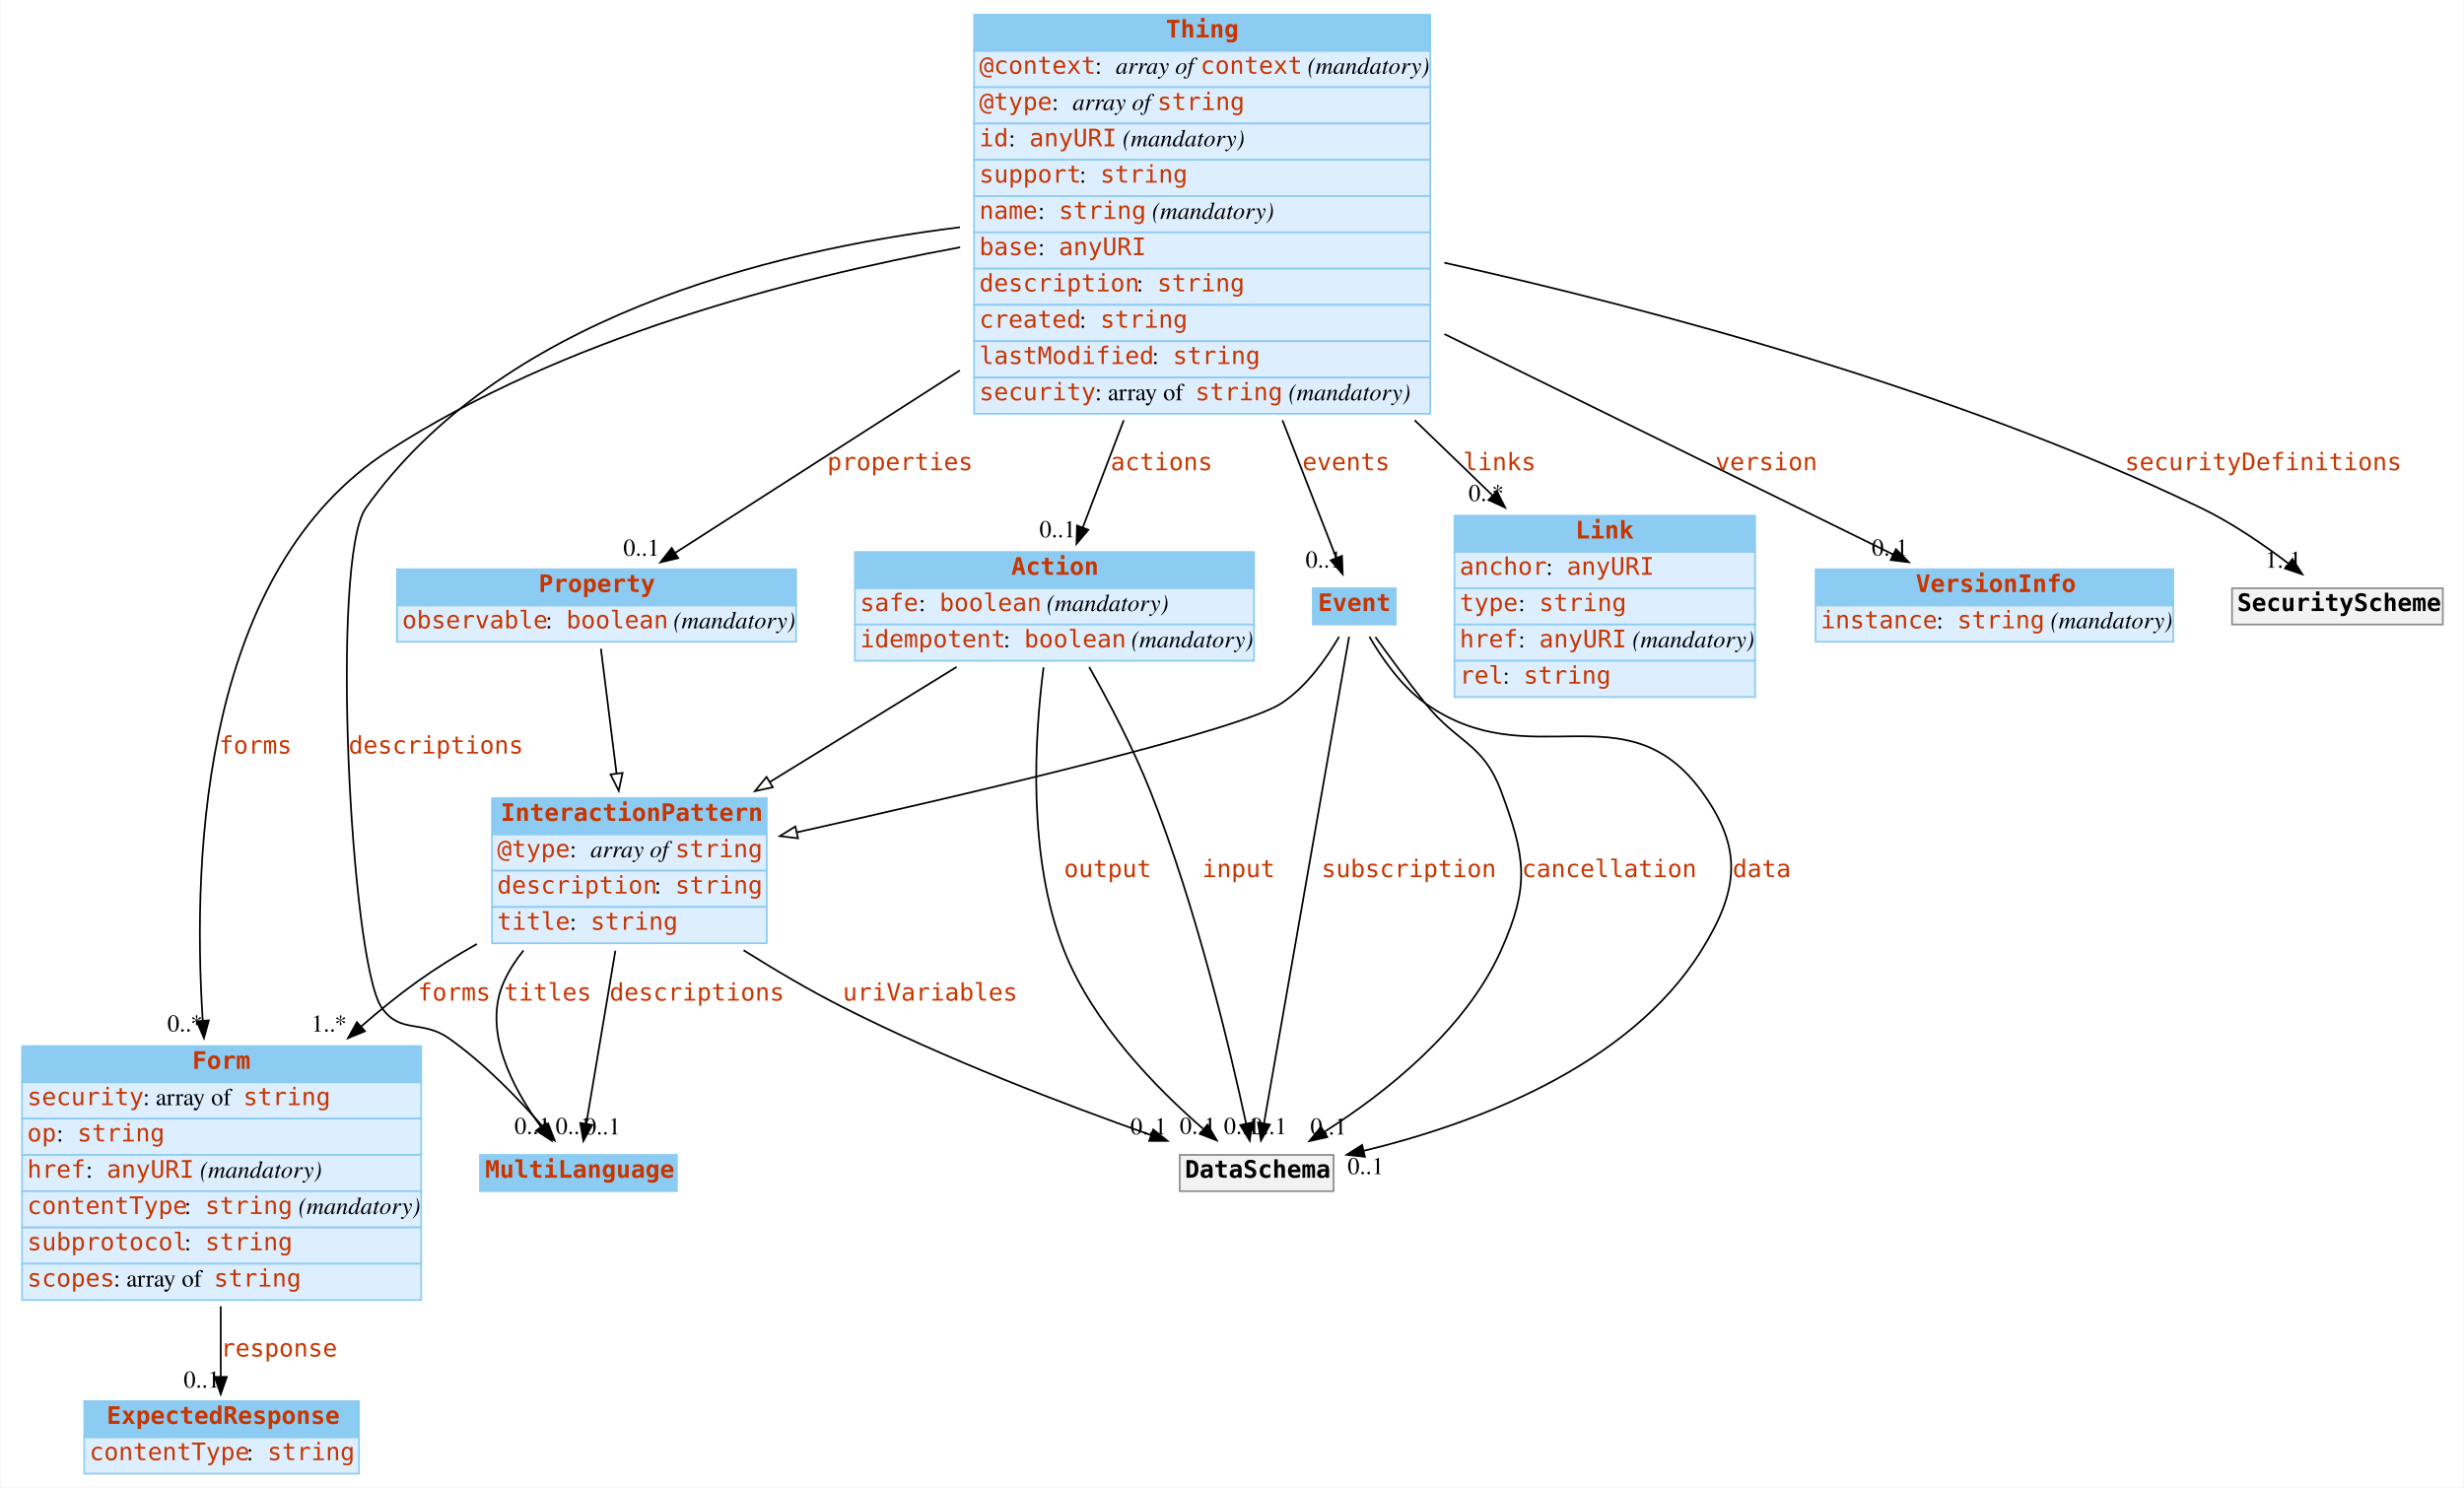
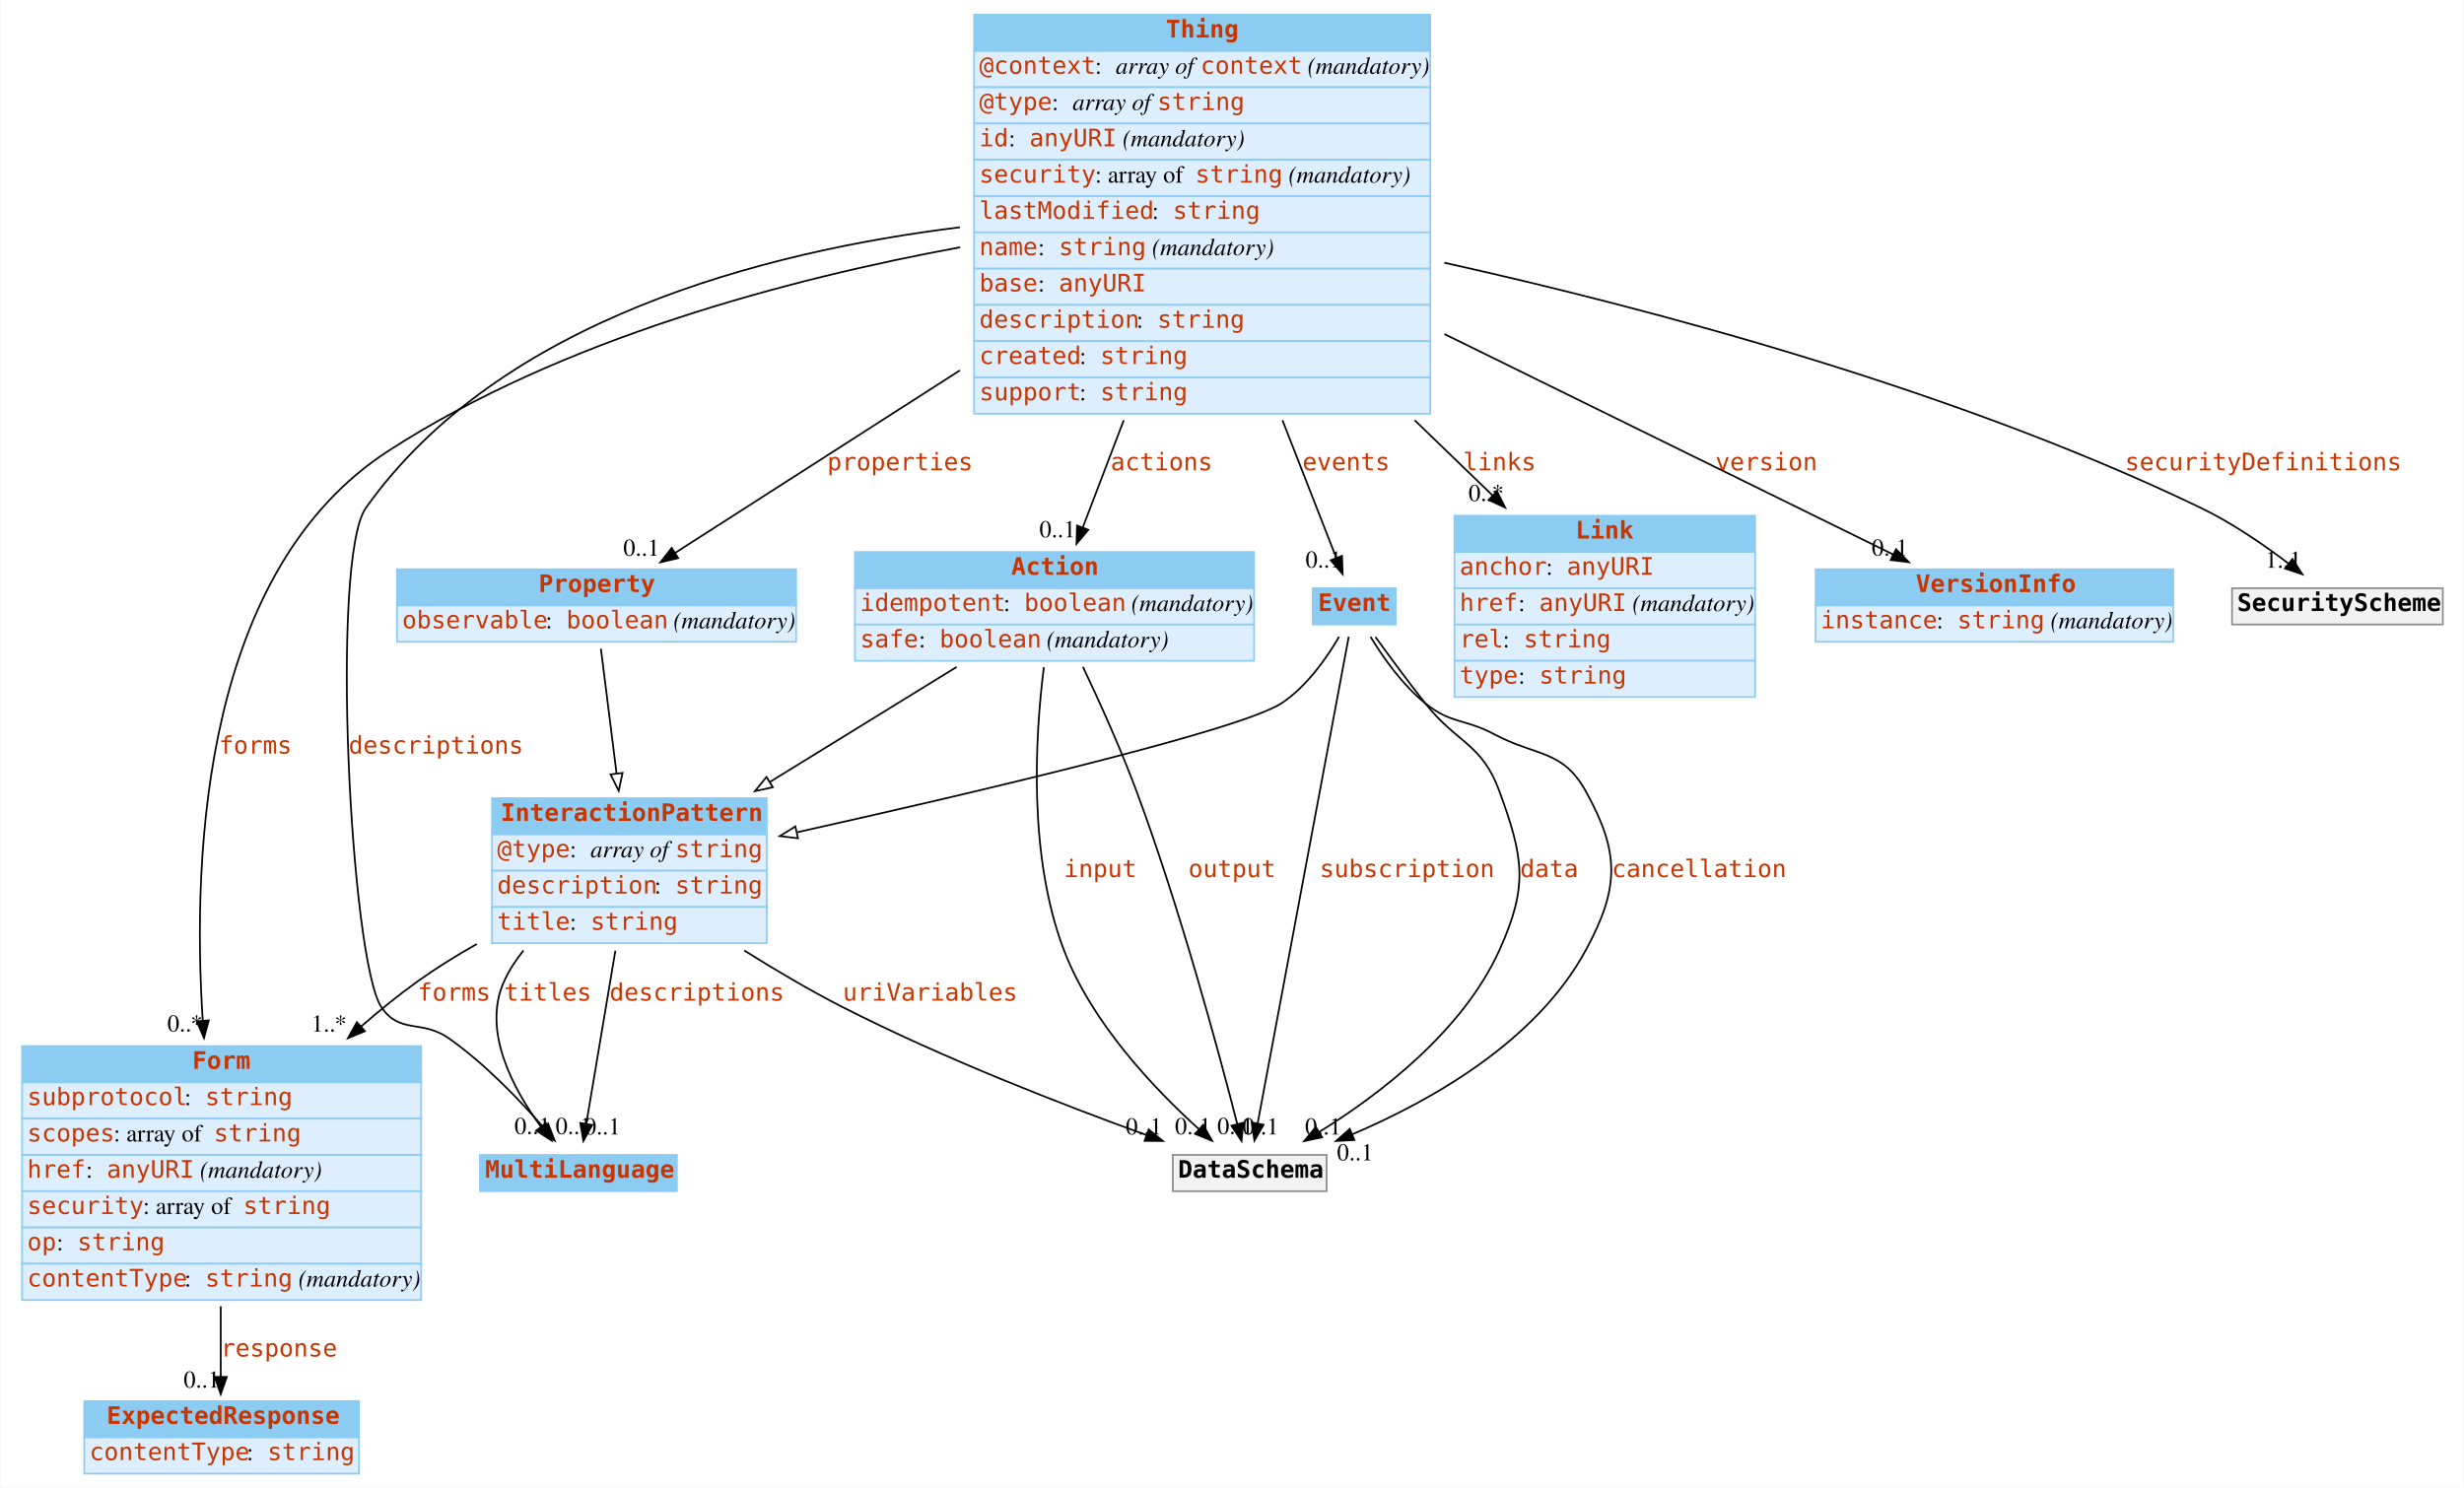
<svg xmlns="http://www.w3.org/2000/svg" width="1426pt" height="861pt" viewBox="0.00 0.00 1425.50 861.00">
  <g id="graph0" class="graph" transform="scale(1 1) rotate(0) translate(4 857)">
    <polygon fill="white" stroke="none" points="-4,4 -4,-857 1421.5,-857 1421.5,4 -4,4" />
    <g id="node1" class="node">
      <polygon fill="#8ccbf2" stroke="none" points="273.5,-167.5 273.5,-188.5 387.5,-188.5 387.5,-167.5 273.5,-167.5" />
      <polygon fill="none" stroke="#8ccbf2" points="273.5,-167.5 273.5,-188.5 387.5,-188.5 387.5,-167.5 273.5,-167.5" />
      <text text-anchor="start" x="276.5" y="-175.3" font-family="mono" font-weight="bold" font-size="14.00" fill="#c83500">MultiLanguage</text>
    </g>
    <g id="node2" class="node">
      <polygon fill="#8ccbf2" stroke="none" points="280.5,-374 280.5,-395 439.5,-395 439.5,-374 280.5,-374" />
      <polygon fill="none" stroke="#8ccbf2" points="280.5,-374 280.5,-395 439.5,-395 439.5,-374 280.5,-374" />
      <text text-anchor="start" x="285.5" y="-381.8" font-family="mono" font-weight="bold" font-size="14.00" fill="#c83500">InteractionPattern</text>
      <polygon fill="#ddeeff" stroke="none" points="280.5,-353 280.5,-374 439.5,-374 439.5,-353 280.5,-353" />
      <polygon fill="none" stroke="#8ccbf2" points="280.5,-353 280.5,-374 439.5,-374 439.5,-353 280.5,-353" />
      <text text-anchor="start" x="283.5" y="-360.8" font-family="mono" font-size="14.00" fill="#c83500">@type</text>
      <text text-anchor="start" x="325.5" y="-360.8" font-family="Times,serif" font-size="14.00"> : </text>
      <text text-anchor="start" x="337.5" y="-360.8" font-family="Times,serif" font-style="italic" font-size="14.00">array of </text>
      <text text-anchor="start" x="386.5" y="-360.8" font-family="mono" font-size="14.00" fill="#c83500">string</text>
      <polygon fill="#ddeeff" stroke="none" points="280.5,-332 280.5,-353 439.5,-353 439.5,-332 280.5,-332" />
      <polygon fill="none" stroke="#8ccbf2" points="280.5,-332 280.5,-353 439.5,-353 439.5,-332 280.5,-332" />
      <text text-anchor="start" x="283.5" y="-339.8" font-family="mono" font-size="14.00" fill="#c83500">description</text>
      <text text-anchor="start" x="374.5" y="-339.8" font-family="Times,serif" font-size="14.00"> : </text>
      <text text-anchor="start" x="386.5" y="-339.8" font-family="mono" font-size="14.00" fill="#c83500">string</text>
      <polygon fill="#ddeeff" stroke="none" points="280.5,-311 280.5,-332 439.5,-332 439.5,-311 280.5,-311" />
      <polygon fill="none" stroke="#8ccbf2" points="280.5,-311 280.5,-332 439.5,-332 439.5,-311 280.5,-311" />
      <text text-anchor="start" x="283.5" y="-318.8" font-family="mono" font-size="14.00" fill="#c83500">title</text>
      <text text-anchor="start" x="325.5" y="-318.8" font-family="Times,serif" font-size="14.00"> : </text>
      <text text-anchor="start" x="337.5" y="-318.8" font-family="mono" font-size="14.00" fill="#c83500">string</text>
    </g>
-     <g id="edge2" class="edge">
+     <g id="edge3" class="edge">
      <path fill="none" stroke="black" d="M298.721,-306.848C294.257,-301.317 290.383,-295.353 287.5,-289 274.629,-260.634 292.356,-227.202 308.791,-204.808" />
      <polygon fill="black" stroke="black" points="311.631,-206.857 314.961,-196.799 306.085,-202.585 311.631,-206.857" />
      <text text-anchor="start" x="287.5" y="-277.8" font-family="mono" font-size="14.00" fill="#c83500">titles</text>
      <text text-anchor="middle" x="303.961" y="-200.599" font-family="Times,serif" font-size="14.00">0..1</text>
    </g>
    <g id="edge4" class="edge">
      <path fill="none" stroke="black" d="M351.881,-306.678C346.541,-274.918 339.582,-233.52 335.077,-206.726" />
      <polygon fill="black" stroke="black" points="338.475,-205.828 333.366,-196.547 331.572,-206.989 338.475,-205.828" />
      <text text-anchor="start" x="348.5" y="-277.8" font-family="mono" font-size="14.00" fill="#c83500">descriptions</text>
      <text text-anchor="middle" x="344.366" y="-200.347" font-family="Times,serif" font-size="14.00">0..1</text>
    </g>
    <g id="node4" class="node">
      <polygon fill="#8ccbf2" stroke="none" points="8.5,-230.5 8.5,-251.5 239.5,-251.5 239.5,-230.5 8.5,-230.5" />
      <polygon fill="none" stroke="#8ccbf2" points="8.5,-230.5 8.5,-251.5 239.5,-251.5 239.5,-230.5 8.5,-230.5" />
      <text text-anchor="start" x="107" y="-238.3" font-family="mono" font-weight="bold" font-size="14.00" fill="#c83500">Form</text>
      <polygon fill="#ddeeff" stroke="none" points="8.5,-209.5 8.5,-230.5 239.5,-230.5 239.5,-209.5 8.5,-209.5" />
      <polygon fill="none" stroke="#8ccbf2" points="8.5,-209.5 8.5,-230.5 239.5,-230.5 239.5,-209.5 8.5,-209.5" />
-       <text text-anchor="start" x="11.5" y="-217.3" font-family="mono" font-size="14.00" fill="#c83500">security</text>
-       <text text-anchor="start" x="78.5" y="-217.3" font-family="Times,serif" font-size="14.00"> : array of </text>
-       <text text-anchor="start" x="136.5" y="-217.3" font-family="mono" font-size="14.00" fill="#c83500">string</text>
+       <text text-anchor="start" x="11.5" y="-217.3" font-family="mono" font-size="14.00" fill="#c83500">subprotocol</text>
+       <text text-anchor="start" x="102.5" y="-217.3" font-family="Times,serif" font-size="14.00"> : </text>
+       <text text-anchor="start" x="114.5" y="-217.3" font-family="mono" font-size="14.00" fill="#c83500">string</text>
      <polygon fill="#ddeeff" stroke="none" points="8.5,-188.5 8.5,-209.5 239.5,-209.5 239.5,-188.5 8.5,-188.5" />
      <polygon fill="none" stroke="#8ccbf2" points="8.5,-188.5 8.5,-209.5 239.5,-209.5 239.5,-188.5 8.5,-188.5" />
-       <text text-anchor="start" x="11.5" y="-196.3" font-family="mono" font-size="14.00" fill="#c83500">op</text>
-       <text text-anchor="start" x="28.5" y="-196.3" font-family="Times,serif" font-size="14.00"> : </text>
-       <text text-anchor="start" x="40.5" y="-196.3" font-family="mono" font-size="14.00" fill="#c83500">string</text>
+       <text text-anchor="start" x="11.5" y="-196.3" font-family="mono" font-size="14.00" fill="#c83500">scopes</text>
+       <text text-anchor="start" x="61.5" y="-196.3" font-family="Times,serif" font-size="14.00"> : array of </text>
+       <text text-anchor="start" x="119.5" y="-196.3" font-family="mono" font-size="14.00" fill="#c83500">string</text>
      <polygon fill="#ddeeff" stroke="none" points="8.5,-167.5 8.5,-188.5 239.5,-188.5 239.5,-167.5 8.5,-167.5" />
      <polygon fill="none" stroke="#8ccbf2" points="8.5,-167.5 8.5,-188.5 239.5,-188.5 239.5,-167.5 8.5,-167.5" />
      <text text-anchor="start" x="11.5" y="-175.3" font-family="mono" font-size="14.00" fill="#c83500">href</text>
      <text text-anchor="start" x="45.5" y="-175.3" font-family="Times,serif" font-size="14.00"> : </text>
      <text text-anchor="start" x="57.5" y="-175.3" font-family="mono" font-size="14.00" fill="#c83500">anyURI</text>
      <text text-anchor="start" x="107.5" y="-175.3" font-family="Times,serif" font-size="14.00"> </text>
      <text text-anchor="start" x="111.5" y="-175.3" font-family="Times,serif" font-style="italic" font-size="14.00">(mandatory)</text>
      <polygon fill="#ddeeff" stroke="none" points="8.5,-146.5 8.5,-167.5 239.5,-167.5 239.5,-146.5 8.5,-146.5" />
      <polygon fill="none" stroke="#8ccbf2" points="8.5,-146.5 8.5,-167.5 239.5,-167.5 239.5,-146.5 8.5,-146.5" />
-       <text text-anchor="start" x="11.5" y="-154.3" font-family="mono" font-size="14.00" fill="#c83500">contentType</text>
-       <text text-anchor="start" x="102.5" y="-154.3" font-family="Times,serif" font-size="14.00"> : </text>
-       <text text-anchor="start" x="114.5" y="-154.3" font-family="mono" font-size="14.00" fill="#c83500">string</text>
-       <text text-anchor="start" x="164.5" y="-154.3" font-family="Times,serif" font-size="14.00"> </text>
-       <text text-anchor="start" x="168.5" y="-154.3" font-family="Times,serif" font-style="italic" font-size="14.00">(mandatory)</text>
+       <text text-anchor="start" x="11.5" y="-154.3" font-family="mono" font-size="14.00" fill="#c83500">security</text>
+       <text text-anchor="start" x="78.5" y="-154.3" font-family="Times,serif" font-size="14.00"> : array of </text>
+       <text text-anchor="start" x="136.5" y="-154.3" font-family="mono" font-size="14.00" fill="#c83500">string</text>
      <polygon fill="#ddeeff" stroke="none" points="8.5,-125.5 8.5,-146.5 239.5,-146.5 239.5,-125.5 8.5,-125.5" />
      <polygon fill="none" stroke="#8ccbf2" points="8.5,-125.5 8.5,-146.5 239.5,-146.5 239.5,-125.5 8.5,-125.5" />
-       <text text-anchor="start" x="11.5" y="-133.3" font-family="mono" font-size="14.00" fill="#c83500">subprotocol</text>
-       <text text-anchor="start" x="102.5" y="-133.3" font-family="Times,serif" font-size="14.00"> : </text>
-       <text text-anchor="start" x="114.5" y="-133.3" font-family="mono" font-size="14.00" fill="#c83500">string</text>
+       <text text-anchor="start" x="11.5" y="-133.3" font-family="mono" font-size="14.00" fill="#c83500">op</text>
+       <text text-anchor="start" x="28.5" y="-133.3" font-family="Times,serif" font-size="14.00"> : </text>
+       <text text-anchor="start" x="40.5" y="-133.3" font-family="mono" font-size="14.00" fill="#c83500">string</text>
      <polygon fill="#ddeeff" stroke="none" points="8.5,-104.5 8.5,-125.5 239.5,-125.5 239.5,-104.5 8.5,-104.5" />
      <polygon fill="none" stroke="#8ccbf2" points="8.5,-104.5 8.5,-125.5 239.5,-125.5 239.5,-104.5 8.5,-104.5" />
-       <text text-anchor="start" x="11.5" y="-112.3" font-family="mono" font-size="14.00" fill="#c83500">scopes</text>
-       <text text-anchor="start" x="61.5" y="-112.3" font-family="Times,serif" font-size="14.00"> : array of </text>
-       <text text-anchor="start" x="119.5" y="-112.3" font-family="mono" font-size="14.00" fill="#c83500">string</text>
+       <text text-anchor="start" x="11.5" y="-112.3" font-family="mono" font-size="14.00" fill="#c83500">contentType</text>
+       <text text-anchor="start" x="102.5" y="-112.3" font-family="Times,serif" font-size="14.00"> : </text>
+       <text text-anchor="start" x="114.5" y="-112.3" font-family="mono" font-size="14.00" fill="#c83500">string</text>
+       <text text-anchor="start" x="164.5" y="-112.3" font-family="Times,serif" font-size="14.00"> </text>
+       <text text-anchor="start" x="168.5" y="-112.3" font-family="Times,serif" font-style="italic" font-size="14.00">(mandatory)</text>
    </g>
    <g id="edge1" class="edge">
      <path fill="none" stroke="black" d="M271.695,-310.582C259.876,-303.887 248.163,-296.628 237.5,-289 226.454,-281.098 215.419,-272.16 204.803,-262.88" />
      <polygon fill="black" stroke="black" points="206.95,-260.105 197.153,-256.073 202.297,-265.335 206.95,-260.105" />
      <text text-anchor="start" x="237.5" y="-277.8" font-family="mono" font-size="14.00" fill="#c83500">forms</text>
      <text text-anchor="middle" x="186.153" y="-259.873" font-family="Times,serif" font-size="14.00">1..*</text>
    </g>
    <g id="node11" class="node">
-       <polygon fill="#f2f2f2" stroke="none" points="678.5,-167.5 678.5,-188.5 767.5,-188.5 767.5,-167.5 678.5,-167.5" />
-       <polygon fill="none" stroke="#8c8c8c" points="678.5,-167.5 678.5,-188.5 767.5,-188.5 767.5,-167.5 678.5,-167.5" />
-       <text text-anchor="start" x="681.5" y="-175.3" font-family="mono" font-weight="bold" font-size="14.00">DataSchema</text>
-     </g>
-     <g id="edge3" class="edge">
-       <path fill="none" stroke="black" d="M426.079,-306.963C444.305,-295.513 464.33,-283.714 483.5,-274 542.268,-244.221 612.753,-217.356 661.889,-199.95" />
-       <polygon fill="black" stroke="black" points="663.149,-203.217 671.421,-196.597 660.826,-196.614 663.149,-203.217" />
+       <polygon fill="#f2f2f2" stroke="none" points="674.5,-167.5 674.5,-188.5 763.5,-188.5 763.5,-167.5 674.5,-167.5" />
+       <polygon fill="none" stroke="#8c8c8c" points="674.5,-167.5 674.5,-188.5 763.5,-188.5 763.5,-167.5 674.5,-167.5" />
+       <text text-anchor="start" x="677.5" y="-175.3" font-family="mono" font-weight="bold" font-size="14.00">DataSchema</text>
+     </g>
+     <g id="edge2" class="edge">
+       <path fill="none" stroke="black" d="M426.44,-306.835C444.58,-295.448 464.472,-283.712 483.5,-274 541.396,-244.451 610.782,-217.52 659.086,-200.034" />
+       <polygon fill="black" stroke="black" points="660.532,-203.234 668.759,-196.557 658.164,-196.646 660.532,-203.234" />
      <text text-anchor="start" x="483.5" y="-277.8" font-family="mono" font-size="14.00" fill="#c83500">uriVariables</text>
-       <text text-anchor="middle" x="660.421" y="-200.397" font-family="Times,serif" font-size="14.00">0..1</text>
+       <text text-anchor="middle" x="657.759" y="-200.357" font-family="Times,serif" font-size="14.00">0..1</text>
    </g>
    <g id="node3" class="node">
      <polygon fill="#8ccbf2" stroke="none" points="837.5,-537.5 837.5,-558.5 1011.5,-558.5 1011.5,-537.5 837.5,-537.5" />
      <polygon fill="none" stroke="#8ccbf2" points="837.5,-537.5 837.5,-558.5 1011.5,-558.5 1011.5,-537.5 837.5,-537.5" />
      <text text-anchor="start" x="907.5" y="-545.3" font-family="mono" font-weight="bold" font-size="14.00" fill="#c83500">Link</text>
      <polygon fill="#ddeeff" stroke="none" points="837.5,-516.5 837.5,-537.5 1011.5,-537.5 1011.5,-516.5 837.5,-516.5" />
      <polygon fill="none" stroke="#8ccbf2" points="837.5,-516.5 837.5,-537.5 1011.5,-537.5 1011.5,-516.5 837.5,-516.5" />
      <text text-anchor="start" x="840.5" y="-524.3" font-family="mono" font-size="14.00" fill="#c83500">anchor</text>
      <text text-anchor="start" x="890.5" y="-524.3" font-family="Times,serif" font-size="14.00"> : </text>
      <text text-anchor="start" x="902.5" y="-524.3" font-family="mono" font-size="14.00" fill="#c83500">anyURI</text>
      <polygon fill="#ddeeff" stroke="none" points="837.5,-495.5 837.5,-516.5 1011.5,-516.5 1011.5,-495.5 837.5,-495.5" />
      <polygon fill="none" stroke="#8ccbf2" points="837.5,-495.5 837.5,-516.5 1011.5,-516.5 1011.5,-495.5 837.5,-495.5" />
-       <text text-anchor="start" x="840.5" y="-503.3" font-family="mono" font-size="14.00" fill="#c83500">type</text>
+       <text text-anchor="start" x="840.5" y="-503.3" font-family="mono" font-size="14.00" fill="#c83500">href</text>
      <text text-anchor="start" x="874.5" y="-503.3" font-family="Times,serif" font-size="14.00"> : </text>
-       <text text-anchor="start" x="886.5" y="-503.3" font-family="mono" font-size="14.00" fill="#c83500">string</text>
+       <text text-anchor="start" x="886.5" y="-503.3" font-family="mono" font-size="14.00" fill="#c83500">anyURI</text>
+       <text text-anchor="start" x="936.5" y="-503.3" font-family="Times,serif" font-size="14.00"> </text>
+       <text text-anchor="start" x="940.5" y="-503.3" font-family="Times,serif" font-style="italic" font-size="14.00">(mandatory)</text>
      <polygon fill="#ddeeff" stroke="none" points="837.5,-474.5 837.5,-495.5 1011.5,-495.5 1011.5,-474.5 837.5,-474.5" />
      <polygon fill="none" stroke="#8ccbf2" points="837.5,-474.5 837.5,-495.5 1011.5,-495.5 1011.5,-474.5 837.5,-474.5" />
-       <text text-anchor="start" x="840.5" y="-482.3" font-family="mono" font-size="14.00" fill="#c83500">href</text>
-       <text text-anchor="start" x="874.5" y="-482.3" font-family="Times,serif" font-size="14.00"> : </text>
-       <text text-anchor="start" x="886.5" y="-482.3" font-family="mono" font-size="14.00" fill="#c83500">anyURI</text>
-       <text text-anchor="start" x="936.5" y="-482.3" font-family="Times,serif" font-size="14.00"> </text>
-       <text text-anchor="start" x="940.5" y="-482.3" font-family="Times,serif" font-style="italic" font-size="14.00">(mandatory)</text>
+       <text text-anchor="start" x="840.5" y="-482.3" font-family="mono" font-size="14.00" fill="#c83500">rel</text>
+       <text text-anchor="start" x="865.5" y="-482.3" font-family="Times,serif" font-size="14.00"> : </text>
+       <text text-anchor="start" x="877.5" y="-482.3" font-family="mono" font-size="14.00" fill="#c83500">string</text>
      <polygon fill="#ddeeff" stroke="none" points="837.5,-453.5 837.5,-474.5 1011.5,-474.5 1011.5,-453.5 837.5,-453.5" />
      <polygon fill="none" stroke="#8ccbf2" points="837.5,-453.5 837.5,-474.5 1011.5,-474.5 1011.5,-453.5 837.5,-453.5" />
-       <text text-anchor="start" x="840.5" y="-461.3" font-family="mono" font-size="14.00" fill="#c83500">rel</text>
-       <text text-anchor="start" x="865.5" y="-461.3" font-family="Times,serif" font-size="14.00"> : </text>
-       <text text-anchor="start" x="877.5" y="-461.3" font-family="mono" font-size="14.00" fill="#c83500">string</text>
+       <text text-anchor="start" x="840.5" y="-461.3" font-family="mono" font-size="14.00" fill="#c83500">type</text>
+       <text text-anchor="start" x="874.5" y="-461.3" font-family="Times,serif" font-size="14.00"> : </text>
+       <text text-anchor="start" x="886.5" y="-461.3" font-family="mono" font-size="14.00" fill="#c83500">string</text>
    </g>
    <g id="node7" class="node">
      <polygon fill="#8ccbf2" stroke="none" points="44.5,-25 44.5,-46 203.5,-46 203.5,-25 44.5,-25" />
      <polygon fill="none" stroke="#8ccbf2" points="44.5,-25 44.5,-46 203.5,-46 203.5,-25 44.5,-25" />
      <text text-anchor="start" x="57.5" y="-32.8" font-family="mono" font-weight="bold" font-size="14.00" fill="#c83500">ExpectedResponse</text>
      <polygon fill="#ddeeff" stroke="none" points="44.5,-4 44.5,-25 203.5,-25 203.5,-4 44.5,-4" />
      <polygon fill="none" stroke="#8ccbf2" points="44.5,-4 44.5,-25 203.5,-25 203.5,-4 44.5,-4" />
      <text text-anchor="start" x="47.5" y="-11.8" font-family="mono" font-size="14.00" fill="#c83500">contentType</text>
      <text text-anchor="start" x="138.5" y="-11.8" font-family="Times,serif" font-size="14.00"> : </text>
      <text text-anchor="start" x="150.5" y="-11.8" font-family="mono" font-size="14.00" fill="#c83500">string</text>
    </g>
    <g id="edge5" class="edge">
      <path fill="none" stroke="black" d="M123.5,-100.862C123.5,-86.558 123.5,-72.295 123.5,-60.116" />
      <polygon fill="black" stroke="black" points="127,-60 123.5,-50 120,-60 127,-60" />
      <text text-anchor="start" x="123.5" y="-71.8" font-family="mono" font-size="14.00" fill="#c83500">response</text>
      <text text-anchor="middle" x="112.5" y="-53.8" font-family="Times,serif" font-size="14.00">0..1</text>
    </g>
    <g id="node5" class="node">
      <polygon fill="#8ccbf2" stroke="none" points="559.5,-827.5 559.5,-848.5 823.5,-848.5 823.5,-827.5 559.5,-827.5" />
      <polygon fill="none" stroke="#8ccbf2" points="559.5,-827.5 559.5,-848.5 823.5,-848.5 823.5,-827.5 559.5,-827.5" />
      <text text-anchor="start" x="670.5" y="-835.3" font-family="mono" font-weight="bold" font-size="14.00" fill="#c83500">Thing</text>
      <polygon fill="#ddeeff" stroke="none" points="559.5,-806.5 559.5,-827.5 823.5,-827.5 823.5,-806.5 559.5,-806.5" />
      <polygon fill="none" stroke="#8ccbf2" points="559.5,-806.5 559.5,-827.5 823.5,-827.5 823.5,-806.5 559.5,-806.5" />
      <text text-anchor="start" x="562.5" y="-814.3" font-family="mono" font-size="14.00" fill="#c83500">@context</text>
      <text text-anchor="start" x="629.5" y="-814.3" font-family="Times,serif" font-size="14.00"> : </text>
      <text text-anchor="start" x="641.5" y="-814.3" font-family="Times,serif" font-style="italic" font-size="14.00">array of </text>
      <text text-anchor="start" x="690.5" y="-814.3" font-family="mono" font-size="14.00" fill="#c83500">context</text>
      <text text-anchor="start" x="748.5" y="-814.3" font-family="Times,serif" font-size="14.00"> </text>
      <text text-anchor="start" x="752.5" y="-814.3" font-family="Times,serif" font-style="italic" font-size="14.00">(mandatory)</text>
      <polygon fill="#ddeeff" stroke="none" points="559.5,-785.5 559.5,-806.5 823.5,-806.5 823.5,-785.5 559.5,-785.5" />
      <polygon fill="none" stroke="#8ccbf2" points="559.5,-785.5 559.5,-806.5 823.5,-806.5 823.5,-785.5 559.5,-785.5" />
      <text text-anchor="start" x="562.5" y="-793.3" font-family="mono" font-size="14.00" fill="#c83500">@type</text>
      <text text-anchor="start" x="604.5" y="-793.3" font-family="Times,serif" font-size="14.00"> : </text>
      <text text-anchor="start" x="616.5" y="-793.3" font-family="Times,serif" font-style="italic" font-size="14.00">array of </text>
      <text text-anchor="start" x="665.5" y="-793.3" font-family="mono" font-size="14.00" fill="#c83500">string</text>
      <polygon fill="#ddeeff" stroke="none" points="559.5,-764.5 559.5,-785.5 823.5,-785.5 823.5,-764.5 559.5,-764.5" />
      <polygon fill="none" stroke="#8ccbf2" points="559.5,-764.5 559.5,-785.5 823.5,-785.5 823.5,-764.5 559.5,-764.5" />
      <text text-anchor="start" x="562.5" y="-772.3" font-family="mono" font-size="14.00" fill="#c83500">id</text>
      <text text-anchor="start" x="579.5" y="-772.3" font-family="Times,serif" font-size="14.00"> : </text>
      <text text-anchor="start" x="591.5" y="-772.3" font-family="mono" font-size="14.00" fill="#c83500">anyURI</text>
      <text text-anchor="start" x="641.5" y="-772.3" font-family="Times,serif" font-size="14.00"> </text>
      <text text-anchor="start" x="645.5" y="-772.3" font-family="Times,serif" font-style="italic" font-size="14.00">(mandatory)</text>
      <polygon fill="#ddeeff" stroke="none" points="559.5,-743.5 559.5,-764.5 823.5,-764.5 823.5,-743.5 559.5,-743.5" />
      <polygon fill="none" stroke="#8ccbf2" points="559.5,-743.5 559.5,-764.5 823.5,-764.5 823.5,-743.5 559.5,-743.5" />
-       <text text-anchor="start" x="562.5" y="-751.3" font-family="mono" font-size="14.00" fill="#c83500">support</text>
-       <text text-anchor="start" x="620.5" y="-751.3" font-family="Times,serif" font-size="14.00"> : </text>
-       <text text-anchor="start" x="632.5" y="-751.3" font-family="mono" font-size="14.00" fill="#c83500">string</text>
+       <text text-anchor="start" x="562.5" y="-751.3" font-family="mono" font-size="14.00" fill="#c83500">security</text>
+       <text text-anchor="start" x="629.5" y="-751.3" font-family="Times,serif" font-size="14.00"> : array of </text>
+       <text text-anchor="start" x="687.5" y="-751.3" font-family="mono" font-size="14.00" fill="#c83500">string</text>
+       <text text-anchor="start" x="737.5" y="-751.3" font-family="Times,serif" font-size="14.00"> </text>
+       <text text-anchor="start" x="741.5" y="-751.3" font-family="Times,serif" font-style="italic" font-size="14.00">(mandatory)</text>
      <polygon fill="#ddeeff" stroke="none" points="559.5,-722.5 559.5,-743.5 823.5,-743.5 823.5,-722.5 559.5,-722.5" />
      <polygon fill="none" stroke="#8ccbf2" points="559.5,-722.5 559.5,-743.5 823.5,-743.5 823.5,-722.5 559.5,-722.5" />
-       <text text-anchor="start" x="562.5" y="-730.3" font-family="mono" font-size="14.00" fill="#c83500">name</text>
-       <text text-anchor="start" x="596.5" y="-730.3" font-family="Times,serif" font-size="14.00"> : </text>
-       <text text-anchor="start" x="608.5" y="-730.3" font-family="mono" font-size="14.00" fill="#c83500">string</text>
-       <text text-anchor="start" x="658.5" y="-730.3" font-family="Times,serif" font-size="14.00"> </text>
-       <text text-anchor="start" x="662.5" y="-730.3" font-family="Times,serif" font-style="italic" font-size="14.00">(mandatory)</text>
+       <text text-anchor="start" x="562.5" y="-730.3" font-family="mono" font-size="14.00" fill="#c83500">lastModified</text>
+       <text text-anchor="start" x="662.5" y="-730.3" font-family="Times,serif" font-size="14.00"> : </text>
+       <text text-anchor="start" x="674.5" y="-730.3" font-family="mono" font-size="14.00" fill="#c83500">string</text>
      <polygon fill="#ddeeff" stroke="none" points="559.5,-701.5 559.5,-722.5 823.5,-722.5 823.5,-701.5 559.5,-701.5" />
      <polygon fill="none" stroke="#8ccbf2" points="559.5,-701.5 559.5,-722.5 823.5,-722.5 823.5,-701.5 559.5,-701.5" />
-       <text text-anchor="start" x="562.5" y="-709.3" font-family="mono" font-size="14.00" fill="#c83500">base</text>
+       <text text-anchor="start" x="562.5" y="-709.3" font-family="mono" font-size="14.00" fill="#c83500">name</text>
      <text text-anchor="start" x="596.5" y="-709.3" font-family="Times,serif" font-size="14.00"> : </text>
-       <text text-anchor="start" x="608.5" y="-709.3" font-family="mono" font-size="14.00" fill="#c83500">anyURI</text>
+       <text text-anchor="start" x="608.5" y="-709.3" font-family="mono" font-size="14.00" fill="#c83500">string</text>
+       <text text-anchor="start" x="658.5" y="-709.3" font-family="Times,serif" font-size="14.00"> </text>
+       <text text-anchor="start" x="662.5" y="-709.3" font-family="Times,serif" font-style="italic" font-size="14.00">(mandatory)</text>
      <polygon fill="#ddeeff" stroke="none" points="559.5,-680.5 559.5,-701.5 823.5,-701.5 823.5,-680.5 559.5,-680.5" />
      <polygon fill="none" stroke="#8ccbf2" points="559.5,-680.5 559.5,-701.5 823.5,-701.5 823.5,-680.5 559.5,-680.5" />
-       <text text-anchor="start" x="562.5" y="-688.3" font-family="mono" font-size="14.00" fill="#c83500">description</text>
-       <text text-anchor="start" x="653.5" y="-688.3" font-family="Times,serif" font-size="14.00"> : </text>
-       <text text-anchor="start" x="665.5" y="-688.3" font-family="mono" font-size="14.00" fill="#c83500">string</text>
+       <text text-anchor="start" x="562.5" y="-688.3" font-family="mono" font-size="14.00" fill="#c83500">base</text>
+       <text text-anchor="start" x="596.5" y="-688.3" font-family="Times,serif" font-size="14.00"> : </text>
+       <text text-anchor="start" x="608.5" y="-688.3" font-family="mono" font-size="14.00" fill="#c83500">anyURI</text>
      <polygon fill="#ddeeff" stroke="none" points="559.5,-659.5 559.5,-680.5 823.5,-680.5 823.5,-659.5 559.5,-659.5" />
      <polygon fill="none" stroke="#8ccbf2" points="559.5,-659.5 559.5,-680.5 823.5,-680.5 823.5,-659.5 559.5,-659.5" />
-       <text text-anchor="start" x="562.5" y="-667.3" font-family="mono" font-size="14.00" fill="#c83500">created</text>
-       <text text-anchor="start" x="620.5" y="-667.3" font-family="Times,serif" font-size="14.00"> : </text>
-       <text text-anchor="start" x="632.5" y="-667.3" font-family="mono" font-size="14.00" fill="#c83500">string</text>
+       <text text-anchor="start" x="562.5" y="-667.3" font-family="mono" font-size="14.00" fill="#c83500">description</text>
+       <text text-anchor="start" x="653.5" y="-667.3" font-family="Times,serif" font-size="14.00"> : </text>
+       <text text-anchor="start" x="665.5" y="-667.3" font-family="mono" font-size="14.00" fill="#c83500">string</text>
      <polygon fill="#ddeeff" stroke="none" points="559.5,-638.5 559.5,-659.5 823.5,-659.5 823.5,-638.5 559.5,-638.5" />
      <polygon fill="none" stroke="#8ccbf2" points="559.5,-638.5 559.5,-659.5 823.5,-659.5 823.5,-638.5 559.5,-638.5" />
-       <text text-anchor="start" x="562.5" y="-646.3" font-family="mono" font-size="14.00" fill="#c83500">lastModified</text>
-       <text text-anchor="start" x="662.5" y="-646.3" font-family="Times,serif" font-size="14.00"> : </text>
-       <text text-anchor="start" x="674.5" y="-646.3" font-family="mono" font-size="14.00" fill="#c83500">string</text>
+       <text text-anchor="start" x="562.5" y="-646.3" font-family="mono" font-size="14.00" fill="#c83500">created</text>
+       <text text-anchor="start" x="620.5" y="-646.3" font-family="Times,serif" font-size="14.00"> : </text>
+       <text text-anchor="start" x="632.5" y="-646.3" font-family="mono" font-size="14.00" fill="#c83500">string</text>
      <polygon fill="#ddeeff" stroke="none" points="559.5,-617.5 559.5,-638.5 823.5,-638.5 823.5,-617.5 559.5,-617.5" />
      <polygon fill="none" stroke="#8ccbf2" points="559.5,-617.5 559.5,-638.5 823.5,-638.5 823.5,-617.5 559.5,-617.5" />
-       <text text-anchor="start" x="562.5" y="-625.3" font-family="mono" font-size="14.00" fill="#c83500">security</text>
-       <text text-anchor="start" x="629.5" y="-625.3" font-family="Times,serif" font-size="14.00"> : array of </text>
-       <text text-anchor="start" x="687.5" y="-625.3" font-family="mono" font-size="14.00" fill="#c83500">string</text>
-       <text text-anchor="start" x="737.5" y="-625.3" font-family="Times,serif" font-size="14.00"> </text>
-       <text text-anchor="start" x="741.5" y="-625.3" font-family="Times,serif" font-style="italic" font-size="14.00">(mandatory)</text>
-     </g>
-     <g id="edge7" class="edge">
+       <text text-anchor="start" x="562.5" y="-625.3" font-family="mono" font-size="14.00" fill="#c83500">support</text>
+       <text text-anchor="start" x="620.5" y="-625.3" font-family="Times,serif" font-size="14.00"> : </text>
+       <text text-anchor="start" x="632.5" y="-625.3" font-family="mono" font-size="14.00" fill="#c83500">string</text>
+     </g>
+     <g id="edge10" class="edge">
      <path fill="none" stroke="black" d="M551.301,-725.445C437.909,-711.463 284.83,-672.017 207.5,-563 186.667,-533.631 198.575,-300.499 216.5,-274 227.196,-258.188 239.895,-266.996 255.5,-256 276.086,-241.494 295.876,-220.933 309.954,-204.779" />
      <polygon fill="black" stroke="black" points="312.942,-206.669 316.769,-196.789 307.616,-202.126 312.942,-206.669" />
      <text text-anchor="start" x="197.5" y="-420.8" font-family="mono" font-size="14.00" fill="#c83500">descriptions</text>
      <text text-anchor="middle" x="327.769" y="-200.589" font-family="Times,serif" font-size="14.00">0..1</text>
    </g>
-     <g id="edge13" class="edge">
+     <g id="edge9" class="edge">
      <path fill="none" stroke="black" d="M814.482,-613.741C830.039,-598.717 845.442,-583.843 859.576,-570.195" />
      <polygon fill="black" stroke="black" points="862.083,-572.639 866.845,-563.175 857.221,-567.604 862.083,-572.639" />
      <text text-anchor="start" x="842.5" y="-584.8" font-family="mono" font-size="14.00" fill="#c83500">links</text>
      <text text-anchor="middle" x="855.845" y="-566.975" font-family="Times,serif" font-size="14.00">0..*</text>
    </g>
-     <g id="edge9" class="edge">
+     <g id="edge11" class="edge">
      <path fill="none" stroke="black" d="M551.438,-713.869C452.735,-695.719 320.815,-660.956 220.5,-596 114.76,-527.531 106.575,-366.861 113.079,-266.286" />
      <polygon fill="black" stroke="black" points="116.582,-266.365 113.798,-256.142 109.6,-265.87 116.582,-266.365" />
      <text text-anchor="start" x="122.5" y="-420.8" font-family="mono" font-size="14.00" fill="#c83500">forms</text>
      <text text-anchor="middle" x="102.798" y="-259.942" font-family="Times,serif" font-size="14.00">0..*</text>
    </g>
    <g id="node6" class="node">
      <polygon fill="#8ccbf2" stroke="none" points="225.5,-506.5 225.5,-527.5 456.5,-527.5 456.5,-506.5 225.5,-506.5" />
      <polygon fill="none" stroke="#8ccbf2" points="225.5,-506.5 225.5,-527.5 456.5,-527.5 456.5,-506.5 225.5,-506.5" />
      <text text-anchor="start" x="307.5" y="-514.3" font-family="mono" font-weight="bold" font-size="14.00" fill="#c83500">Property</text>
      <polygon fill="#ddeeff" stroke="none" points="225.5,-485.5 225.5,-506.5 456.5,-506.5 456.5,-485.5 225.5,-485.5" />
      <polygon fill="none" stroke="#8ccbf2" points="225.5,-485.5 225.5,-506.5 456.5,-506.5 456.5,-485.5 225.5,-485.5" />
      <text text-anchor="start" x="228.5" y="-493.3" font-family="mono" font-size="14.00" fill="#c83500">observable</text>
      <text text-anchor="start" x="311.5" y="-493.3" font-family="Times,serif" font-size="14.00"> : </text>
      <text text-anchor="start" x="323.5" y="-493.3" font-family="mono" font-size="14.00" fill="#c83500">boolean</text>
      <text text-anchor="start" x="381.5" y="-493.3" font-family="Times,serif" font-size="14.00"> </text>
      <text text-anchor="start" x="385.5" y="-493.3" font-family="Times,serif" font-style="italic" font-size="14.00">(mandatory)</text>
    </g>
-     <g id="edge11" class="edge">
+     <g id="edge12" class="edge">
      <path fill="none" stroke="black" d="M551.262,-642.604C492.611,-605.007 428.479,-563.897 386.551,-537.02" />
      <polygon fill="black" stroke="black" points="388.258,-533.957 377.951,-531.507 384.481,-539.85 388.258,-533.957" />
      <text text-anchor="start" x="474.5" y="-584.8" font-family="mono" font-size="14.00" fill="#c83500">properties</text>
      <text text-anchor="middle" x="366.951" y="-535.307" font-family="Times,serif" font-size="14.00">0..1</text>
    </g>
    <g id="node8" class="node">
      <polygon fill="#8ccbf2" stroke="none" points="1046.5,-506.5 1046.5,-527.5 1253.5,-527.5 1253.5,-506.5 1046.5,-506.5" />
      <polygon fill="none" stroke="#8ccbf2" points="1046.5,-506.5 1046.5,-527.5 1253.5,-527.5 1253.5,-506.5 1046.5,-506.5" />
      <text text-anchor="start" x="1104.5" y="-514.3" font-family="mono" font-weight="bold" font-size="14.00" fill="#c83500">VersionInfo</text>
      <polygon fill="#ddeeff" stroke="none" points="1046.5,-485.5 1046.5,-506.5 1253.5,-506.5 1253.5,-485.5 1046.5,-485.5" />
      <polygon fill="none" stroke="#8ccbf2" points="1046.5,-485.5 1046.5,-506.5 1253.5,-506.5 1253.5,-485.5 1046.5,-485.5" />
      <text text-anchor="start" x="1049.5" y="-493.3" font-family="mono" font-size="14.00" fill="#c83500">instance</text>
      <text text-anchor="start" x="1116.5" y="-493.3" font-family="Times,serif" font-size="14.00"> : </text>
      <text text-anchor="start" x="1128.5" y="-493.3" font-family="mono" font-size="14.00" fill="#c83500">string</text>
      <text text-anchor="start" x="1178.5" y="-493.3" font-family="Times,serif" font-size="14.00"> </text>
      <text text-anchor="start" x="1182.5" y="-493.3" font-family="Times,serif" font-style="italic" font-size="14.00">(mandatory)</text>
    </g>
-     <g id="edge10" class="edge">
+     <g id="edge8" class="edge">
      <path fill="none" stroke="black" d="M831.716,-663.617C918.827,-620.822 1026.22,-568.064 1091.2,-536.141" />
      <polygon fill="black" stroke="black" points="1093.04,-539.137 1100.47,-531.586 1089.95,-532.854 1093.04,-539.137" />
      <text text-anchor="start" x="988.5" y="-584.8" font-family="mono" font-size="14.00" fill="#c83500">version</text>
      <text text-anchor="middle" x="1089.47" y="-535.386" font-family="Times,serif" font-size="14.00">0..1</text>
    </g>
    <g id="node9" class="node">
      <polygon fill="#8ccbf2" stroke="none" points="490.5,-516.5 490.5,-537.5 721.5,-537.5 721.5,-516.5 490.5,-516.5" />
      <polygon fill="none" stroke="#8ccbf2" points="490.5,-516.5 490.5,-537.5 721.5,-537.5 721.5,-516.5 490.5,-516.5" />
      <text text-anchor="start" x="581" y="-524.3" font-family="mono" font-weight="bold" font-size="14.00" fill="#c83500">Action</text>
      <polygon fill="#ddeeff" stroke="none" points="490.5,-495.5 490.5,-516.5 721.5,-516.5 721.5,-495.5 490.5,-495.5" />
      <polygon fill="none" stroke="#8ccbf2" points="490.5,-495.5 490.5,-516.5 721.5,-516.5 721.5,-495.5 490.5,-495.5" />
-       <text text-anchor="start" x="493.5" y="-503.3" font-family="mono" font-size="14.00" fill="#c83500">safe</text>
-       <text text-anchor="start" x="527.5" y="-503.3" font-family="Times,serif" font-size="14.00"> : </text>
-       <text text-anchor="start" x="539.5" y="-503.3" font-family="mono" font-size="14.00" fill="#c83500">boolean</text>
-       <text text-anchor="start" x="597.5" y="-503.3" font-family="Times,serif" font-size="14.00"> </text>
-       <text text-anchor="start" x="601.5" y="-503.3" font-family="Times,serif" font-style="italic" font-size="14.00">(mandatory)</text>
+       <text text-anchor="start" x="493.5" y="-503.3" font-family="mono" font-size="14.00" fill="#c83500">idempotent</text>
+       <text text-anchor="start" x="576.5" y="-503.3" font-family="Times,serif" font-size="14.00"> : </text>
+       <text text-anchor="start" x="588.5" y="-503.3" font-family="mono" font-size="14.00" fill="#c83500">boolean</text>
+       <text text-anchor="start" x="646.5" y="-503.3" font-family="Times,serif" font-size="14.00"> </text>
+       <text text-anchor="start" x="650.5" y="-503.3" font-family="Times,serif" font-style="italic" font-size="14.00">(mandatory)</text>
      <polygon fill="#ddeeff" stroke="none" points="490.5,-474.5 490.5,-495.5 721.5,-495.5 721.5,-474.5 490.5,-474.5" />
      <polygon fill="none" stroke="#8ccbf2" points="490.5,-474.5 490.5,-495.5 721.5,-495.5 721.5,-474.5 490.5,-474.5" />
-       <text text-anchor="start" x="493.5" y="-482.3" font-family="mono" font-size="14.00" fill="#c83500">idempotent</text>
-       <text text-anchor="start" x="576.5" y="-482.3" font-family="Times,serif" font-size="14.00"> : </text>
-       <text text-anchor="start" x="588.5" y="-482.3" font-family="mono" font-size="14.00" fill="#c83500">boolean</text>
-       <text text-anchor="start" x="646.5" y="-482.3" font-family="Times,serif" font-size="14.00"> </text>
-       <text text-anchor="start" x="650.5" y="-482.3" font-family="Times,serif" font-style="italic" font-size="14.00">(mandatory)</text>
-     </g>
-     <g id="edge8" class="edge">
+       <text text-anchor="start" x="493.5" y="-482.3" font-family="mono" font-size="14.00" fill="#c83500">safe</text>
+       <text text-anchor="start" x="527.5" y="-482.3" font-family="Times,serif" font-size="14.00"> : </text>
+       <text text-anchor="start" x="539.5" y="-482.3" font-family="mono" font-size="14.00" fill="#c83500">boolean</text>
+       <text text-anchor="start" x="597.5" y="-482.3" font-family="Times,serif" font-size="14.00"> </text>
+       <text text-anchor="start" x="601.5" y="-482.3" font-family="Times,serif" font-style="italic" font-size="14.00">(mandatory)</text>
+     </g>
+     <g id="edge6" class="edge">
      <path fill="none" stroke="black" d="M646.108,-613.741C637.658,-591.635 629.333,-569.853 622.441,-551.823" />
      <polygon fill="black" stroke="black" points="625.608,-550.304 618.768,-542.213 619.069,-552.804 625.608,-550.304" />
      <text text-anchor="start" x="638.5" y="-584.8" font-family="mono" font-size="14.00" fill="#c83500">actions</text>
      <text text-anchor="middle" x="607.768" y="-546.013" font-family="Times,serif" font-size="14.00">0..1</text>
    </g>
    <g id="node10" class="node">
      <polygon fill="#8ccbf2" stroke="none" points="755.5,-495.5 755.5,-516.5 803.5,-516.5 803.5,-495.5 755.5,-495.5" />
      <polygon fill="none" stroke="#8ccbf2" points="755.5,-495.5 755.5,-516.5 803.5,-516.5 803.5,-495.5 755.5,-495.5" />
      <text text-anchor="start" x="758.5" y="-503.3" font-family="mono" font-weight="bold" font-size="14.00" fill="#c83500">Event</text>
    </g>
-     <g id="edge12" class="edge">
+     <g id="edge7" class="edge">
      <path fill="none" stroke="black" d="M737.948,-613.741C749.683,-583.737 761.185,-554.329 769.101,-534.088" />
      <polygon fill="black" stroke="black" points="772.407,-535.243 772.79,-524.656 765.888,-532.694 772.407,-535.243" />
      <text text-anchor="start" x="749.5" y="-584.8" font-family="mono" font-size="14.00" fill="#c83500">events</text>
      <text text-anchor="middle" x="761.79" y="-528.456" font-family="Times,serif" font-size="14.00">0..1</text>
    </g>
    <g id="node12" class="node">
      <polygon fill="#f2f2f2" stroke="none" points="1287.5,-495.5 1287.5,-516.5 1409.5,-516.5 1409.5,-495.5 1287.5,-495.5" />
      <polygon fill="none" stroke="#8c8c8c" points="1287.5,-495.5 1287.5,-516.5 1409.5,-516.5 1409.5,-495.5 1287.5,-495.5" />
      <text text-anchor="start" x="1290.5" y="-503.3" font-family="mono" font-weight="bold" font-size="14.00">SecurityScheme</text>
    </g>
-     <g id="edge6" class="edge">
+     <g id="edge13" class="edge">
      <path fill="none" stroke="black" d="M831.645,-704.927C951.703,-678.178 1127.24,-631.518 1269.5,-563 1287.43,-554.367 1305.71,-541.807 1320.17,-530.818" />
      <polygon fill="black" stroke="black" points="1322.46,-533.471 1328.21,-524.571 1318.17,-527.943 1322.46,-533.471" />
      <text text-anchor="start" x="1225.5" y="-584.8" font-family="mono" font-size="14.00" fill="#c83500">securityDefinitions</text>
      <text text-anchor="middle" x="1317.21" y="-528.371" font-family="Times,serif" font-size="14.00">1..1</text>
    </g>
-     <g id="edge21" class="edge">
+     <g id="edge20" class="edge">
      <path fill="none" stroke="black" d="M343.511,-481.494C345.939,-462.135 349.45,-434.138 352.564,-409.308" />
      <polygon fill="white" stroke="black" points="356.053,-409.614 353.824,-399.256 349.107,-408.743 356.053,-409.614" />
    </g>
-     <g id="edge20" class="edge">
+     <g id="edge19" class="edge">
      <path fill="none" stroke="black" d="M549.371,-470.933C517.474,-451.289 476.956,-426.336 441.549,-404.53" />
      <polygon fill="white" stroke="black" points="443.016,-401.323 432.665,-399.059 439.345,-407.283 443.016,-401.323" />
    </g>
    <g id="edge14" class="edge">
-       <path fill="none" stroke="black" d="M599.699,-470.742C594.419,-429.975 590.315,-361.094 611.5,-307 628.085,-264.651 665.266,-226.852 692.03,-203.613" />
-       <polygon fill="black" stroke="black" points="694.606,-206.017 699.968,-196.879 690.078,-200.679 694.606,-206.017" />
-       <text text-anchor="start" x="611.5" y="-349.3" font-family="mono" font-size="14.00" fill="#c83500">output</text>
-       <text text-anchor="middle" x="688.968" y="-200.679" font-family="Times,serif" font-size="14.00">0..1</text>
+       <path fill="none" stroke="black" d="M599.871,-470.808C594.754,-430.105 590.806,-361.284 611.5,-307 627.545,-264.911 663.72,-226.807 689.563,-203.44" />
+       <polygon fill="black" stroke="black" points="692.044,-205.918 697.218,-196.673 687.408,-200.674 692.044,-205.918" />
+       <text text-anchor="start" x="611.5" y="-349.3" font-family="mono" font-size="14.00" fill="#c83500">input</text>
+       <text text-anchor="middle" x="686.218" y="-200.473" font-family="Times,serif" font-size="14.00">0..1</text>
    </g>
    <g id="edge15" class="edge">
-       <path fill="none" stroke="black" d="M626.107,-470.892C637.642,-450.481 651.642,-423.856 661.5,-399 688.127,-331.864 707.804,-248.824 716.899,-206.726" />
-       <polygon fill="black" stroke="black" points="720.374,-207.21 719.031,-196.701 713.527,-205.754 720.374,-207.21" />
-       <text text-anchor="start" x="691.5" y="-349.3" font-family="mono" font-size="14.00" fill="#c83500">input</text>
-       <text text-anchor="middle" x="730.031" y="-200.501" font-family="Times,serif" font-size="14.00">0..1</text>
-     </g>
-     <g id="edge19" class="edge">
+       <path fill="none" stroke="black" d="M622.492,-470.981C632.273,-450.376 644.39,-423.525 653.5,-399 678.771,-330.969 701.062,-248.31 711.767,-206.506" />
+       <polygon fill="black" stroke="black" points="715.225,-207.108 714.293,-196.554 708.44,-205.385 715.225,-207.108" />
+       <text text-anchor="start" x="683.5" y="-349.3" font-family="mono" font-size="14.00" fill="#c83500">output</text>
+       <text text-anchor="middle" x="725.293" y="-200.354" font-family="Times,serif" font-size="14.00">0..1</text>
+     </g>
+     <g id="edge21" class="edge">
      <path fill="none" stroke="black" d="M770.742,-488.45C763.475,-475.979 751.999,-459.621 737.5,-450 713.999,-434.405 560.953,-398.441 456.955,-375.231" />
      <polygon fill="white" stroke="black" points="457.571,-371.782 447.05,-373.025 456.05,-378.615 457.571,-371.782" />
    </g>
    <g id="edge16" class="edge">
-       <path fill="none" stroke="black" d="M776.516,-488.432C767.207,-435.193 738.647,-271.849 727.259,-206.721" />
-       <polygon fill="black" stroke="black" points="730.694,-206.04 725.524,-196.793 723.798,-207.246 730.694,-206.04" />
-       <text text-anchor="start" x="760.5" y="-349.3" font-family="mono" font-size="14.00" fill="#c83500">subscription</text>
-       <text text-anchor="middle" x="714.524" y="-200.593" font-family="Times,serif" font-size="14.00">0..1</text>
+       <path fill="none" stroke="black" d="M776.306,-488.432C766.344,-435.193 735.78,-271.849 723.593,-206.721" />
+       <polygon fill="black" stroke="black" points="727.015,-205.978 721.736,-196.793 720.135,-207.266 727.015,-205.978" />
+       <text text-anchor="start" x="759.5" y="-349.3" font-family="mono" font-size="14.00" fill="#c83500">subscription</text>
+       <text text-anchor="middle" x="710.736" y="-200.593" font-family="Times,serif" font-size="14.00">0..1</text>
    </g>
    <g id="edge17" class="edge">
-       <path fill="none" stroke="black" d="M791.733,-488.245C799.717,-477.16 810.481,-462.542 820.5,-450 839.185,-426.611 854.068,-427.06 864.5,-399 878.748,-360.674 881.157,-344.342 864.5,-307 843.747,-260.475 796.697,-223.842 762.426,-202.003" />
-       <polygon fill="black" stroke="black" points="763.914,-198.807 753.572,-196.506 760.222,-204.754 763.914,-198.807" />
-       <text text-anchor="start" x="876.5" y="-349.3" font-family="mono" font-size="14.00" fill="#c83500">cancellation</text>
-       <text text-anchor="middle" x="764.572" y="-200.306" font-family="Times,serif" font-size="14.00">0..1</text>
+       <path fill="none" stroke="black" d="M791.782,-488.284C799.785,-477.214 810.552,-462.598 820.5,-450 838.873,-426.731 853.327,-426.848 863.5,-399 877.53,-360.594 880.351,-344.255 863.5,-307 842.232,-259.979 794.104,-223.401 759.114,-201.712" />
+       <polygon fill="black" stroke="black" points="760.894,-198.699 750.525,-196.521 757.273,-204.689 760.894,-198.699" />
+       <text text-anchor="start" x="875.5" y="-349.3" font-family="mono" font-size="14.00" fill="#c83500">data</text>
+       <text text-anchor="middle" x="761.525" y="-200.321" font-family="Times,serif" font-size="14.00">0..1</text>
    </g>
    <g id="edge18" class="edge">
-       <path fill="none" stroke="black" d="M788.273,-488.436C795.412,-476.124 806.573,-459.975 820.5,-450 881.177,-406.539 936.461,-459.259 980.5,-399 1004.63,-365.988 1002.08,-341.732 980.5,-307 938.042,-238.658 846.91,-205.845 785.141,-190.905" />
-       <polygon fill="black" stroke="black" points="785.644,-187.429 775.111,-188.573 784.059,-194.247 785.644,-187.429" />
-       <text text-anchor="start" x="998.5" y="-349.3" font-family="mono" font-size="14.00" fill="#c83500">data</text>
-       <text text-anchor="middle" x="786.111" y="-177.373" font-family="Times,serif" font-size="14.00">0..1</text>
+       <path fill="none" stroke="black" d="M788.928,-488.383C796.25,-476.363 807.352,-460.604 820.5,-450 835.675,-437.762 843.298,-441.173 860.5,-432 884.985,-418.944 900.028,-423.259 913.5,-399 933.352,-363.254 932.954,-342.964 913.5,-307 885.053,-254.412 824.444,-220.045 778.298,-200.39" />
+       <polygon fill="black" stroke="black" points="779.561,-197.124 768.982,-196.536 776.885,-203.593 779.561,-197.124" />
+       <text text-anchor="start" x="928.5" y="-349.3" font-family="mono" font-size="14.00" fill="#c83500">cancellation</text>
+       <text text-anchor="middle" x="779.982" y="-185.336" font-family="Times,serif" font-size="14.00">0..1</text>
    </g>
  </g>
</svg>
